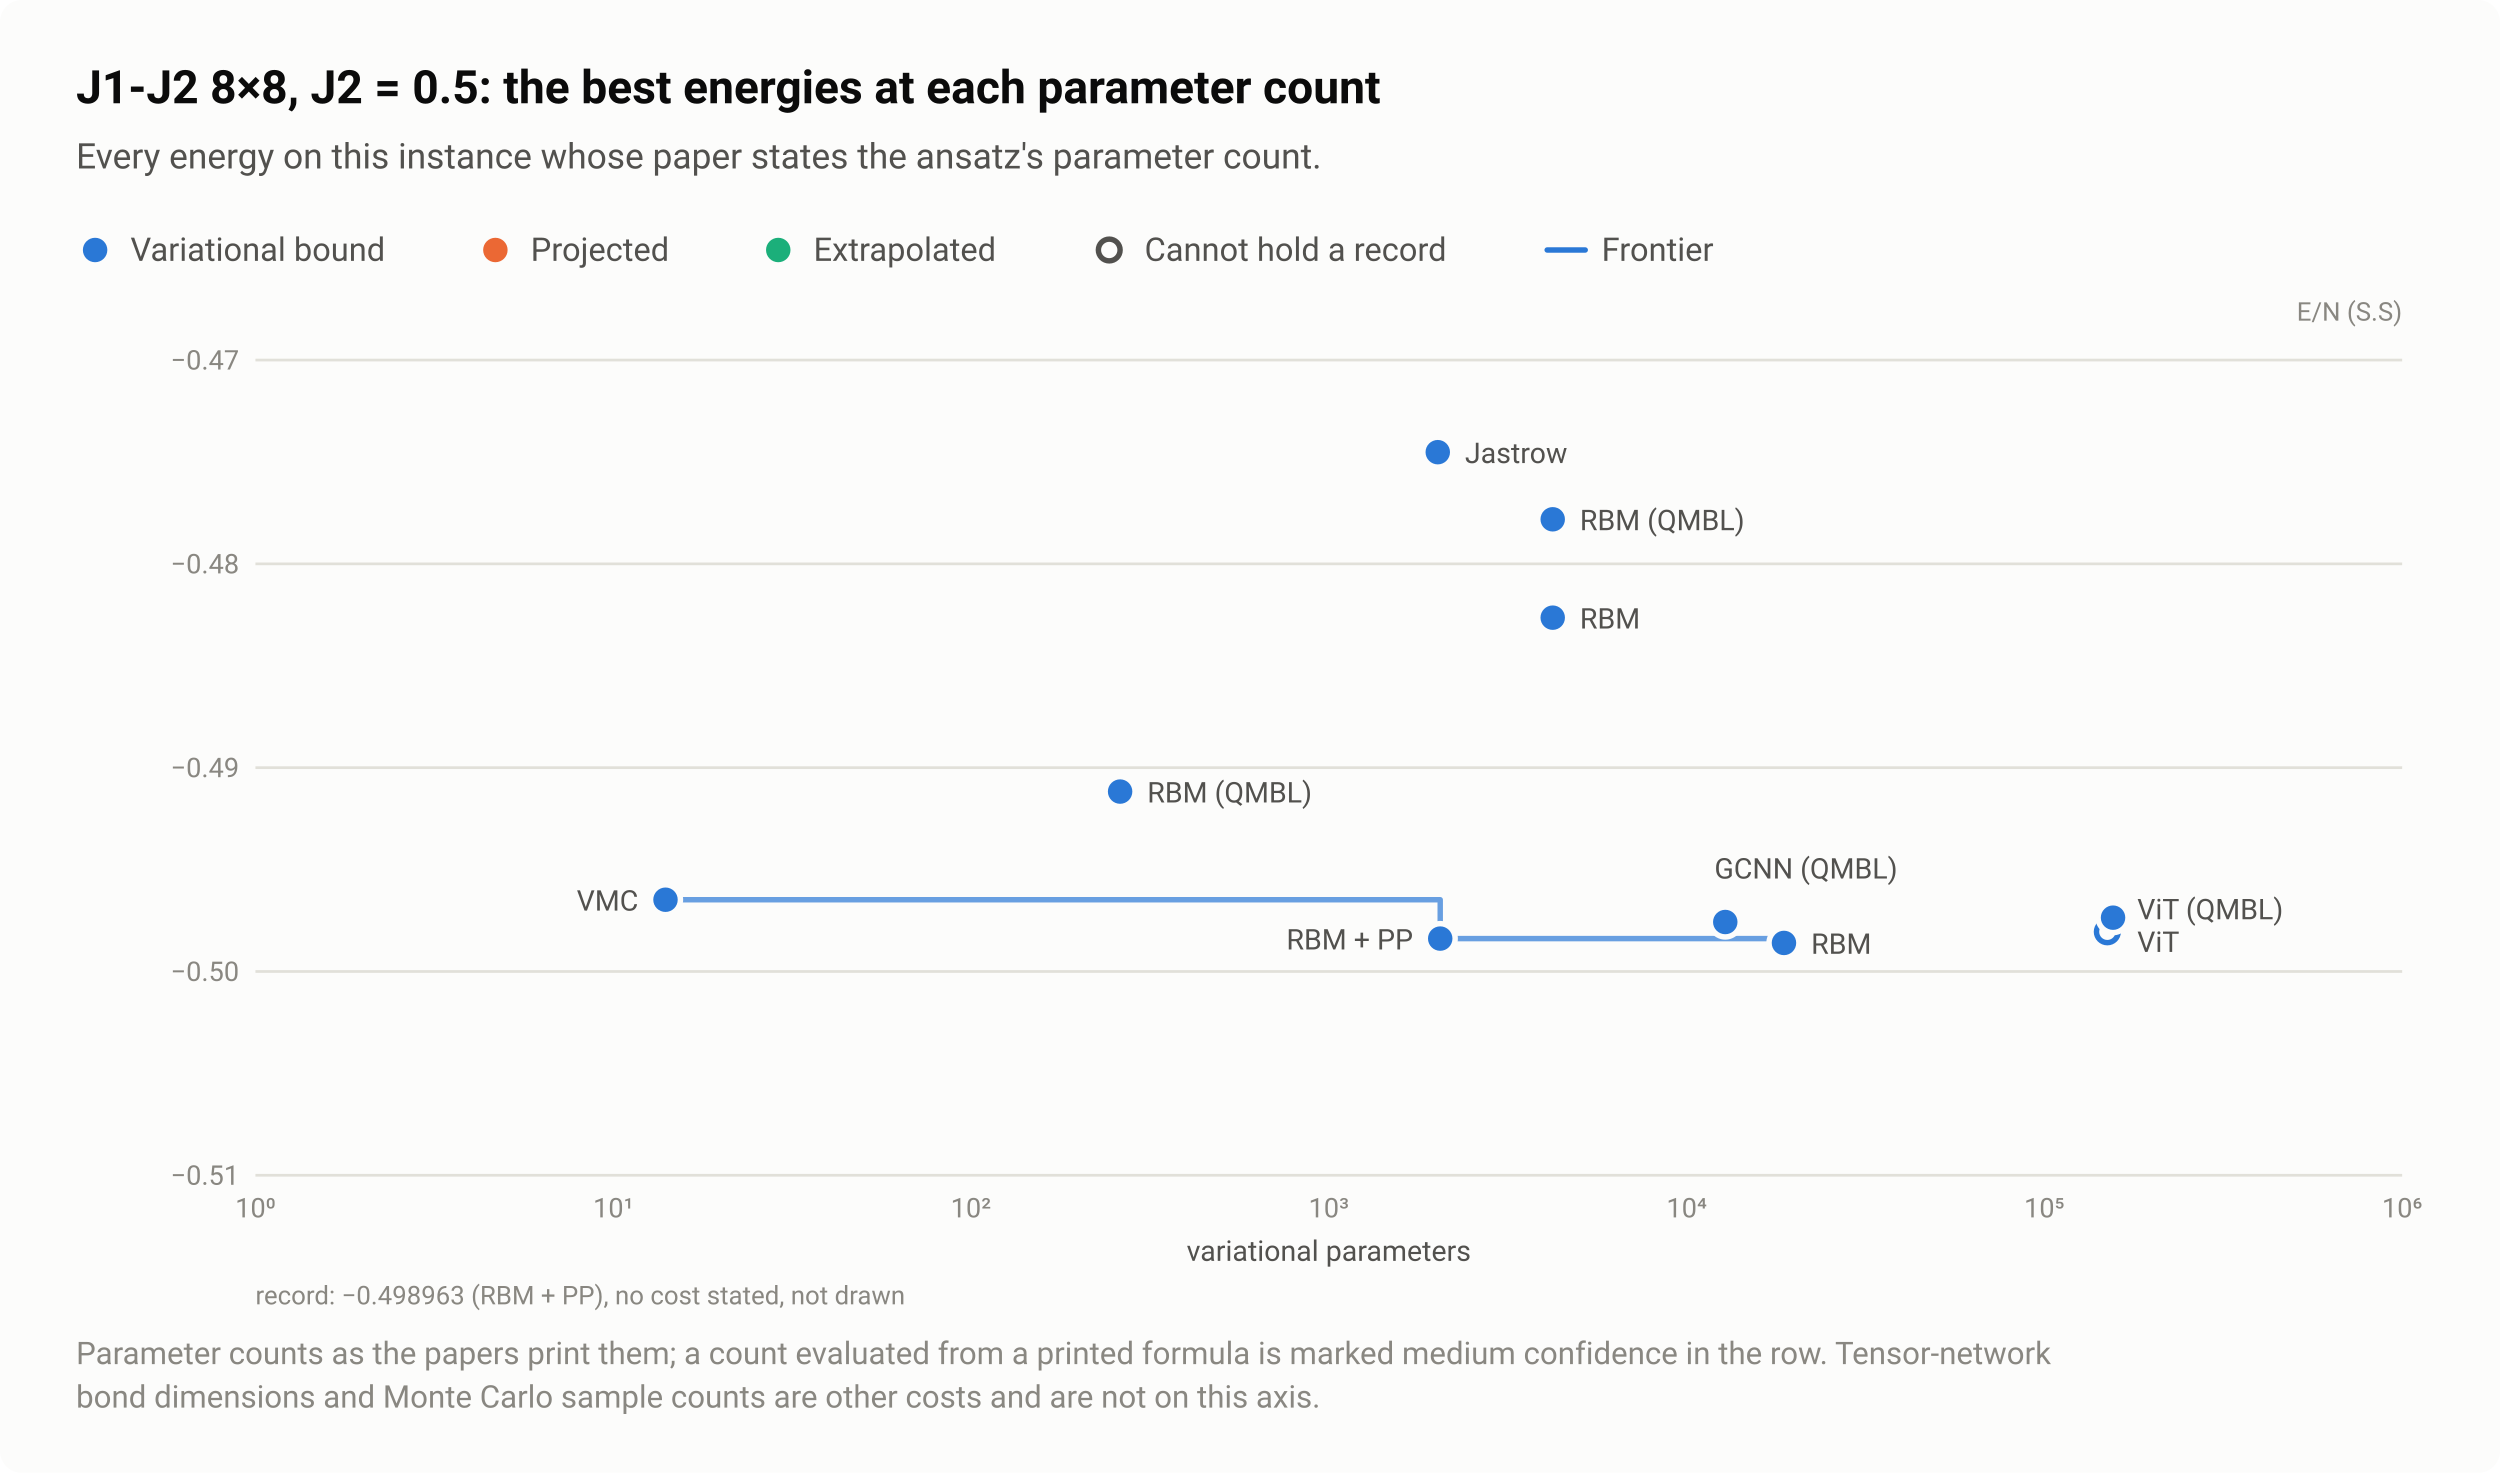
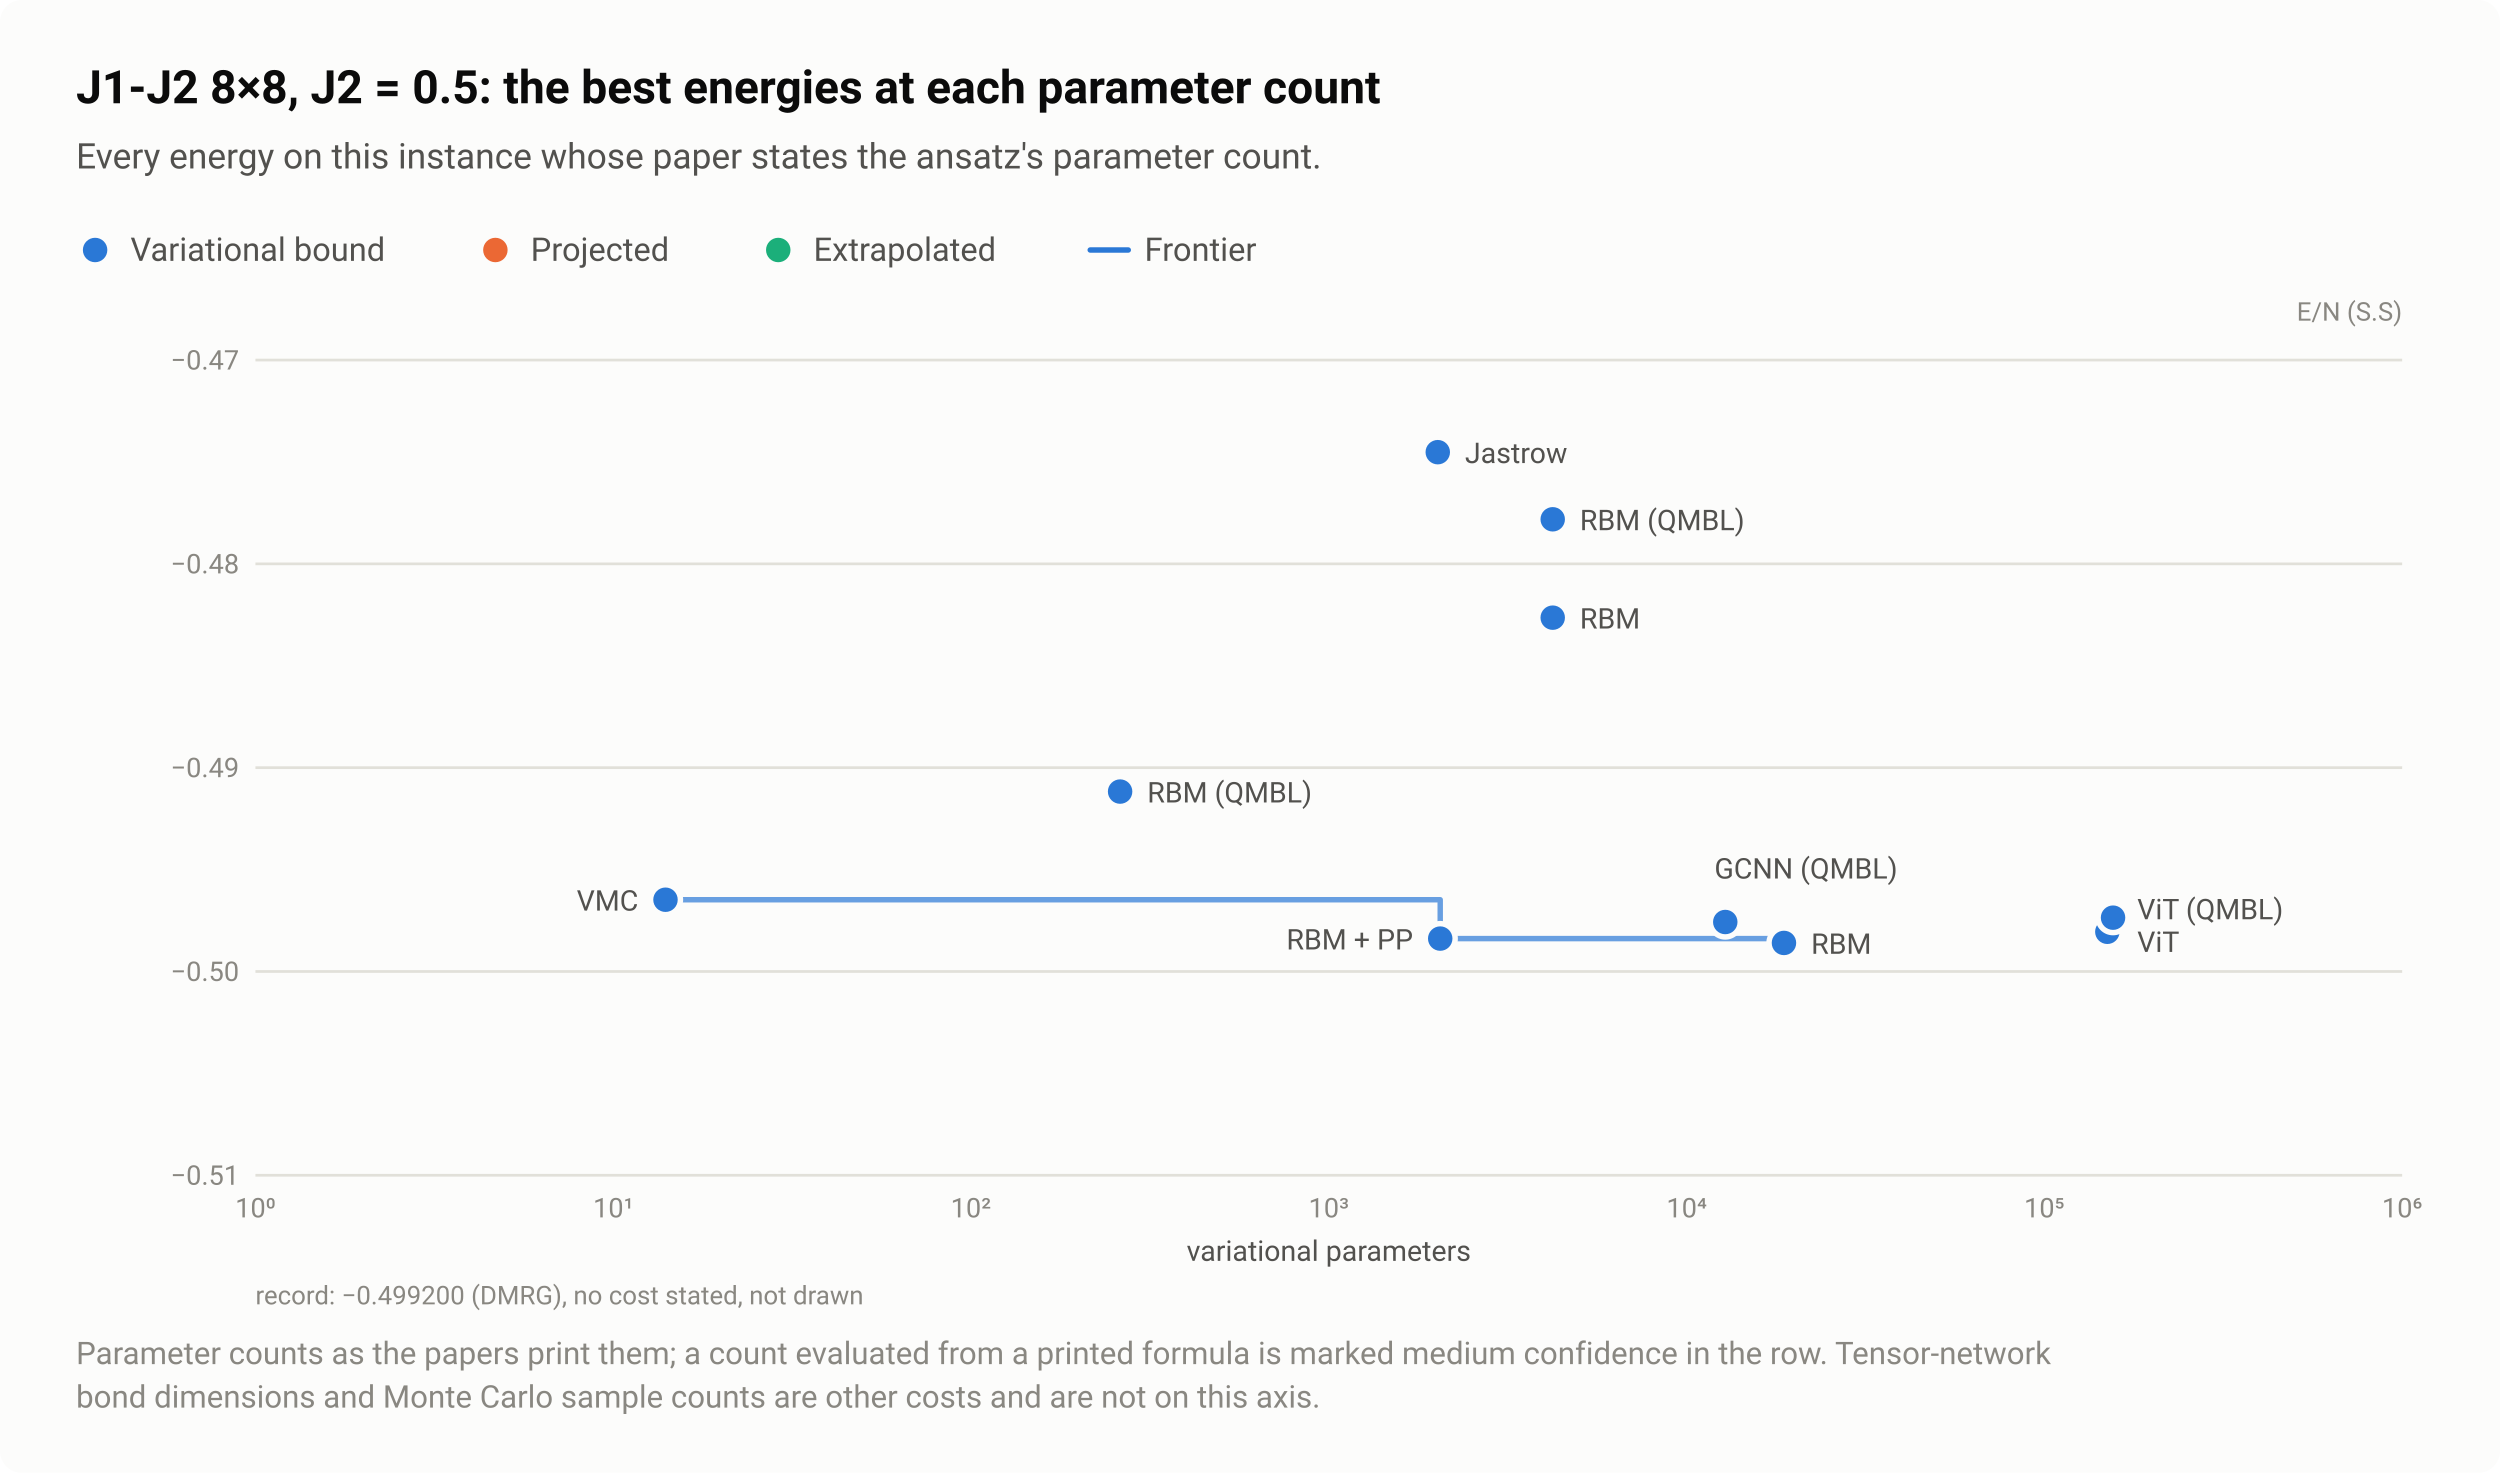
<svg xmlns="http://www.w3.org/2000/svg" width="920" height="542" viewBox="0 0 920 542" role="img" aria-labelledby="title desc">
  <style>text{font-family:system-ui,-apple-system,"Segoe UI",Roboto,"Helvetica Neue",Arial,sans-serif}</style>
  <rect width="920" height="542" rx="8" fill="#fcfcfb" />
  <text x="28" y="38" font-size="17" fill="#0b0b0b" font-weight="600">J1-J2 8×8, J2 = 0.5: the best energies at each parameter count</text>
  <text x="28" y="62" font-size="13" fill="#52514e">Every energy on this instance whose paper states the ansatz's parameter count.</text>
  <circle cx="35" cy="92" r="6.5" fill="#fcfcfb" />
  <circle cx="35" cy="92" r="4.5" fill="#2a78d6" />
  <text x="48" y="96" font-size="12" fill="#52514e">Variational bound</text>
  <circle cx="182.3" cy="92" r="6.5" fill="#fcfcfb" />
  <circle cx="182.3" cy="92" r="4.5" fill="#eb6834" />
  <text x="195.3" y="96" font-size="12" fill="#52514e">Projected</text>
  <circle cx="286.4" cy="92" r="6.5" fill="#fcfcfb" />
  <circle cx="286.4" cy="92" r="4.5" fill="#1baf7a" />
  <text x="299.4" y="96" font-size="12" fill="#52514e">Extrapolated</text>
-   <circle cx="408.2" cy="92" r="6.5" fill="#fcfcfb" />
-   <circle cx="408.2" cy="92" r="4" fill="#fcfcfb" stroke="#52514e" stroke-width="2" />
-   <text x="421.2" y="96" font-size="12" fill="#52514e">Cannot hold a record</text>
-   <path d="M569.36 92H583.36" stroke="#2a78d6" stroke-width="2" stroke-linecap="round" />
-   <text x="589.4" y="96" font-size="12" fill="#52514e">Frontier</text>
+   <path d="M401.2 92H415.2" stroke="#2a78d6" stroke-width="2" stroke-linecap="round" />
+   <text x="421.2" y="96" font-size="12" fill="#52514e">Frontier</text>
  <text x="884" y="118" font-size="9.5" fill="#898781" text-anchor="end">E/N (S.S)</text>
  <path d="M94 432.5H884" stroke="#e1e0d9" stroke-width="1" />
  <text x="88" y="436" font-size="10" fill="#898781" text-anchor="end" style="font-variant-numeric:tabular-nums">−0.51</text>
  <path d="M94 357.5H884" stroke="#e1e0d9" stroke-width="1" />
  <text x="88" y="361" font-size="10" fill="#898781" text-anchor="end" style="font-variant-numeric:tabular-nums">−0.50</text>
  <path d="M94 282.5H884" stroke="#e1e0d9" stroke-width="1" />
  <text x="88" y="286" font-size="10" fill="#898781" text-anchor="end" style="font-variant-numeric:tabular-nums">−0.49</text>
  <path d="M94 207.5H884" stroke="#e1e0d9" stroke-width="1" />
  <text x="88" y="211" font-size="10" fill="#898781" text-anchor="end" style="font-variant-numeric:tabular-nums">−0.48</text>
  <path d="M94 132.5H884" stroke="#e1e0d9" stroke-width="1" />
  <text x="88" y="136" font-size="10" fill="#898781" text-anchor="end" style="font-variant-numeric:tabular-nums">−0.47</text>
  <text x="94" y="448" font-size="10" fill="#898781" text-anchor="middle" style="font-variant-numeric:tabular-nums">10⁰</text>
  <text x="225.7" y="448" font-size="10" fill="#898781" text-anchor="middle" style="font-variant-numeric:tabular-nums">10¹</text>
  <text x="357.3" y="448" font-size="10" fill="#898781" text-anchor="middle" style="font-variant-numeric:tabular-nums">10²</text>
  <text x="489" y="448" font-size="10" fill="#898781" text-anchor="middle" style="font-variant-numeric:tabular-nums">10³</text>
  <text x="620.7" y="448" font-size="10" fill="#898781" text-anchor="middle" style="font-variant-numeric:tabular-nums">10⁴</text>
  <text x="752.3" y="448" font-size="10" fill="#898781" text-anchor="middle" style="font-variant-numeric:tabular-nums">10⁵</text>
  <text x="884" y="448" font-size="10" fill="#898781" text-anchor="middle" style="font-variant-numeric:tabular-nums">10⁶</text>
  <path d="M244.9 331.1H530V345.4H656.5V347" fill="none" stroke="#2a78d6" stroke-width="2" stroke-linejoin="round" stroke-linecap="round" opacity="0.7" />
-   <a class="pt" href="/instances/#r-J1J2_square_64_P_0_5-bf96b868" data-rows="r-J1J2_square_64_P_0_5-bf96b868 r-J1J2_square_64_P_0_5-6323602f">
-     <circle cx="775.5" cy="342.9" r="6.5" fill="#fcfcfb" />
-     <circle cx="775.5" cy="342.9" r="4" fill="#fcfcfb" stroke="#2a78d6" stroke-width="2" />
-   </a>
  <a class="pt" href="/instances/#r-J1J2_square_64_P_0_5-8bc1dbc4">
    <circle cx="656.5" cy="347" r="6.5" fill="#fcfcfb" />
    <circle cx="656.5" cy="347" r="4.5" fill="#2a78d6" />
  </a>
  <a class="pt" href="/instances/#r-J1J2_square_64_P_0_5-a2d499ba">
    <circle cx="244.9" cy="331.1" r="6.5" fill="#fcfcfb" />
    <circle cx="244.9" cy="331.1" r="4.5" fill="#2a78d6" />
  </a>
  <a class="pt" href="/instances/#r-J1J2_square_64_P_0_5-cd3e8d7f">
    <circle cx="571.4" cy="227.3" r="6.5" fill="#fcfcfb" />
    <circle cx="571.4" cy="227.3" r="4.5" fill="#2a78d6" />
  </a>
  <a class="pt" href="/instances/#r-J1J2_square_64_P_0_5-84457ced">
    <circle cx="529.1" cy="166.4" r="6.5" fill="#fcfcfb" />
    <circle cx="529.1" cy="166.4" r="4.5" fill="#2a78d6" />
+   </a>
+   <a class="pt" href="/instances/#r-J1J2_square_64_P_0_5-bf96b868" data-rows="r-J1J2_square_64_P_0_5-bf96b868 r-J1J2_square_64_P_0_5-6323602f">
+     <circle cx="775.5" cy="342.9" r="6.5" fill="#fcfcfb" />
+     <circle cx="775.5" cy="342.9" r="4.5" fill="#2a78d6" />
  </a>
  <a class="pt" href="/instances/#r-J1J2_square_64_P_0_5-b3f62f01">
    <circle cx="530" cy="345.4" r="6.5" fill="#fcfcfb" />
    <circle cx="530" cy="345.4" r="4.5" fill="#2a78d6" />
  </a>
  <a class="pt" href="/instances/#r-J1J2_square_64_P_0_5-b1c90421">
    <circle cx="634.9" cy="339.3" r="6.5" fill="#fcfcfb" />
    <circle cx="634.9" cy="339.3" r="4.5" fill="#2a78d6" />
  </a>
  <a class="pt" href="/instances/#r-J1J2_square_64_P_0_5-1898dcec">
    <circle cx="571.4" cy="191.1" r="6.5" fill="#fcfcfb" />
    <circle cx="571.4" cy="191.1" r="4.5" fill="#2a78d6" />
  </a>
  <a class="pt" href="/instances/#r-J1J2_square_64_P_0_5-7f9ad353">
    <circle cx="412.2" cy="291.3" r="6.5" fill="#fcfcfb" />
    <circle cx="412.2" cy="291.3" r="4.5" fill="#2a78d6" />
  </a>
  <a class="pt" href="/instances/#r-J1J2_square_64_P_0_5-bf96b868" data-rows="r-J1J2_square_64_P_0_5-bf96b868 r-J1J2_square_64_P_0_5-6323602f">
    <circle cx="777.6" cy="337.7" r="6.5" fill="#fcfcfb" />
    <circle cx="777.6" cy="337.7" r="4.5" fill="#2a78d6" />
  </a>
  <a class="pt" href="/instances/#r-J1J2_square_64_P_0_5-84457ced">
    <text x="539.1" y="170.4" font-size="10.5" fill="#52514e" text-anchor="start">Jastrow</text>
  </a>
  <a class="pt" href="/instances/#r-J1J2_square_64_P_0_5-1898dcec">
    <text x="581.4" y="195.1" font-size="10.5" fill="#52514e" text-anchor="start">RBM (QMBL)</text>
  </a>
  <a class="pt" href="/instances/#r-J1J2_square_64_P_0_5-cd3e8d7f">
    <text x="581.4" y="231.3" font-size="10.5" fill="#52514e" text-anchor="start">RBM</text>
  </a>
  <a class="pt" href="/instances/#r-J1J2_square_64_P_0_5-7f9ad353">
    <text x="422.2" y="295.3" font-size="10.5" fill="#52514e" text-anchor="start">RBM (QMBL)</text>
  </a>
  <a class="pt" href="/instances/#r-J1J2_square_64_P_0_5-b1c90421">
    <text x="630.9" y="323.3" font-size="10.5" fill="#52514e" text-anchor="start">GCNN (QMBL)</text>
  </a>
  <a class="pt" href="/instances/#r-J1J2_square_64_P_0_5-a2d499ba">
    <text x="234.9" y="335.1" font-size="10.5" fill="#52514e" text-anchor="end">VMC</text>
  </a>
  <a class="pt" href="/instances/#r-J1J2_square_64_P_0_5-6323602f">
    <text x="786.5" y="338.3" font-size="10.5" fill="#52514e" text-anchor="start">ViT (QMBL)</text>
  </a>
  <a class="pt" href="/instances/#r-J1J2_square_64_P_0_5-b3f62f01">
    <text x="520" y="349.4" font-size="10.5" fill="#52514e" text-anchor="end">RBM + PP</text>
  </a>
  <a class="pt" href="/instances/#r-J1J2_square_64_P_0_5-bf96b868">
    <text x="786.5" y="350.3" font-size="10.5" fill="#52514e" text-anchor="start">ViT</text>
  </a>
  <a class="pt" href="/instances/#r-J1J2_square_64_P_0_5-8bc1dbc4">
    <text x="666.5" y="351" font-size="10.5" fill="#52514e" text-anchor="start">RBM</text>
  </a>
  <text x="489" y="464" font-size="10.5" fill="#52514e" text-anchor="middle">variational parameters</text>
-   <text x="94" y="480" font-size="9.5" fill="#898781">record: −0.498963 (RBM + PP), no cost stated, not drawn</text>
+   <text x="94" y="480" font-size="9.5" fill="#898781">record: −0.499200 (DMRG), no cost stated, not drawn</text>
  <text x="28" y="502" font-size="11.5" fill="#898781">Parameter counts as the papers print them; a count evaluated from a printed formula is marked medium confidence in the row. Tensor-network</text>
  <text x="28" y="518" font-size="11.5" fill="#898781">bond dimensions and Monte Carlo sample counts are other costs and are not on this axis.</text>
</svg>
